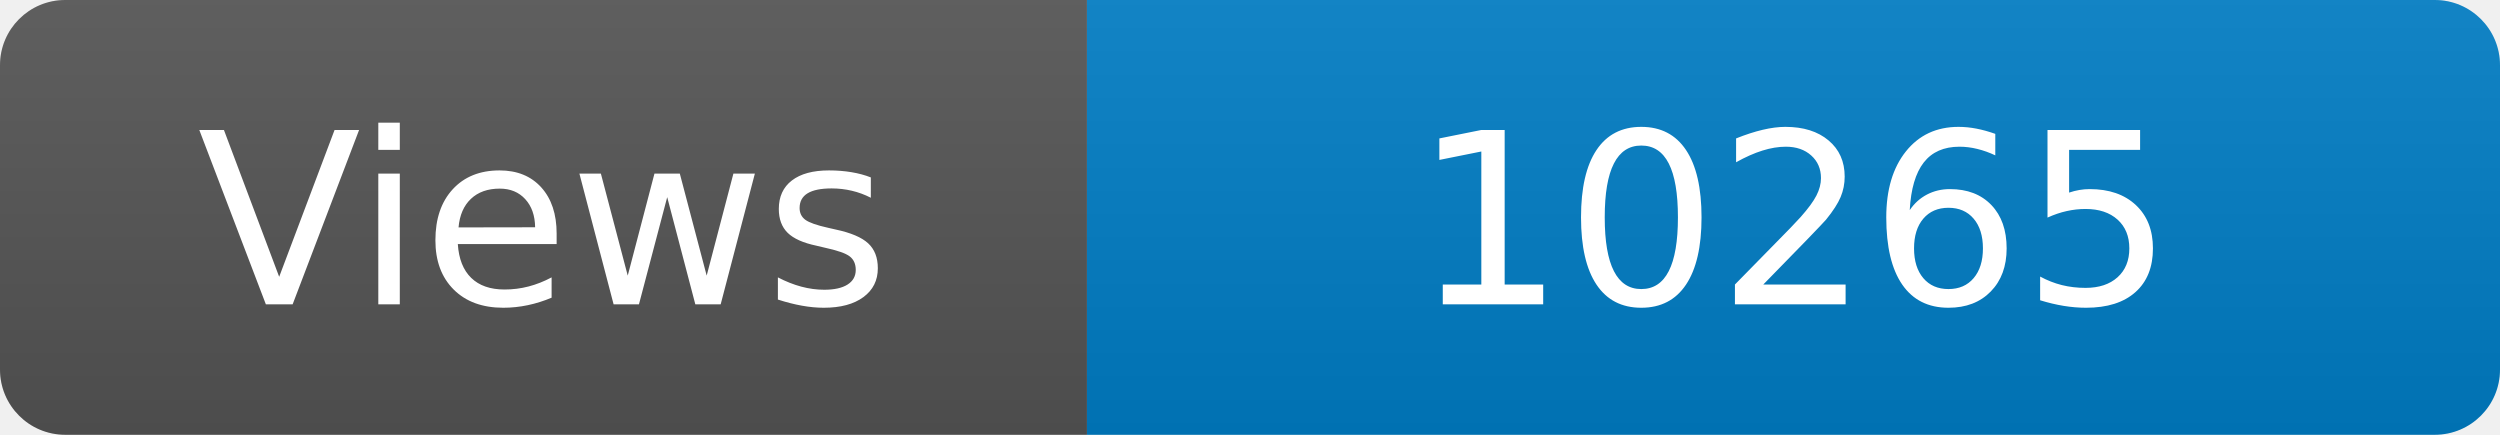
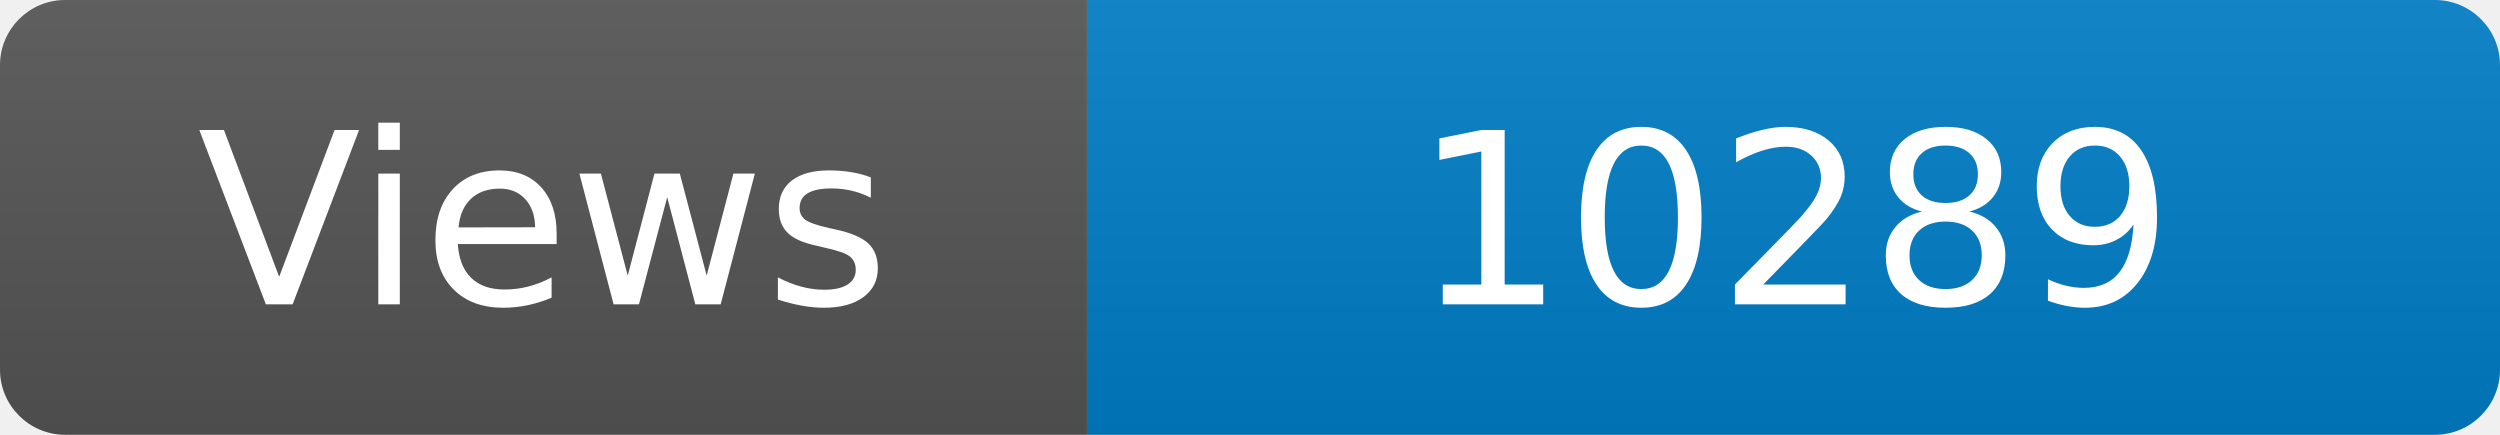
<svg xmlns="http://www.w3.org/2000/svg" width="115" height="20" role="img" aria-label="Maintained?: yes">
  <linearGradient id="s" x2="0" y2="100%">
    <stop offset="0" stop-color="#bbb" stop-opacity=".1" />
    <stop offset="1" stop-opacity=".1" />
  </linearGradient>
  <clipPath id="r">
    <rect width="115" height="20" rx="3" fill="#fff" />
  </clipPath>
  <g clip-path="url(#r)">
    <rect width="50" height="20" fill="#555" />
    <rect x="50" width="160" height="20" fill="#007ec6" />
    <rect width="115" height="20" fill="url(#s)" />
  </g>
  <g fill="#fff" text-anchor="middle" font-family="Verdana,Geneva,DejaVu Sans,sans-serif" font-size="110">
    <text x="250" y="140" transform="scale(.1)" fill="#fff">Views</text>
-     <text x="825" y="140" transform="scale(.1)" fill="#fff">10265</text>
+     <text x="825" y="140" transform="scale(.1)" fill="#fff">10289</text>
  </g>
</svg>
